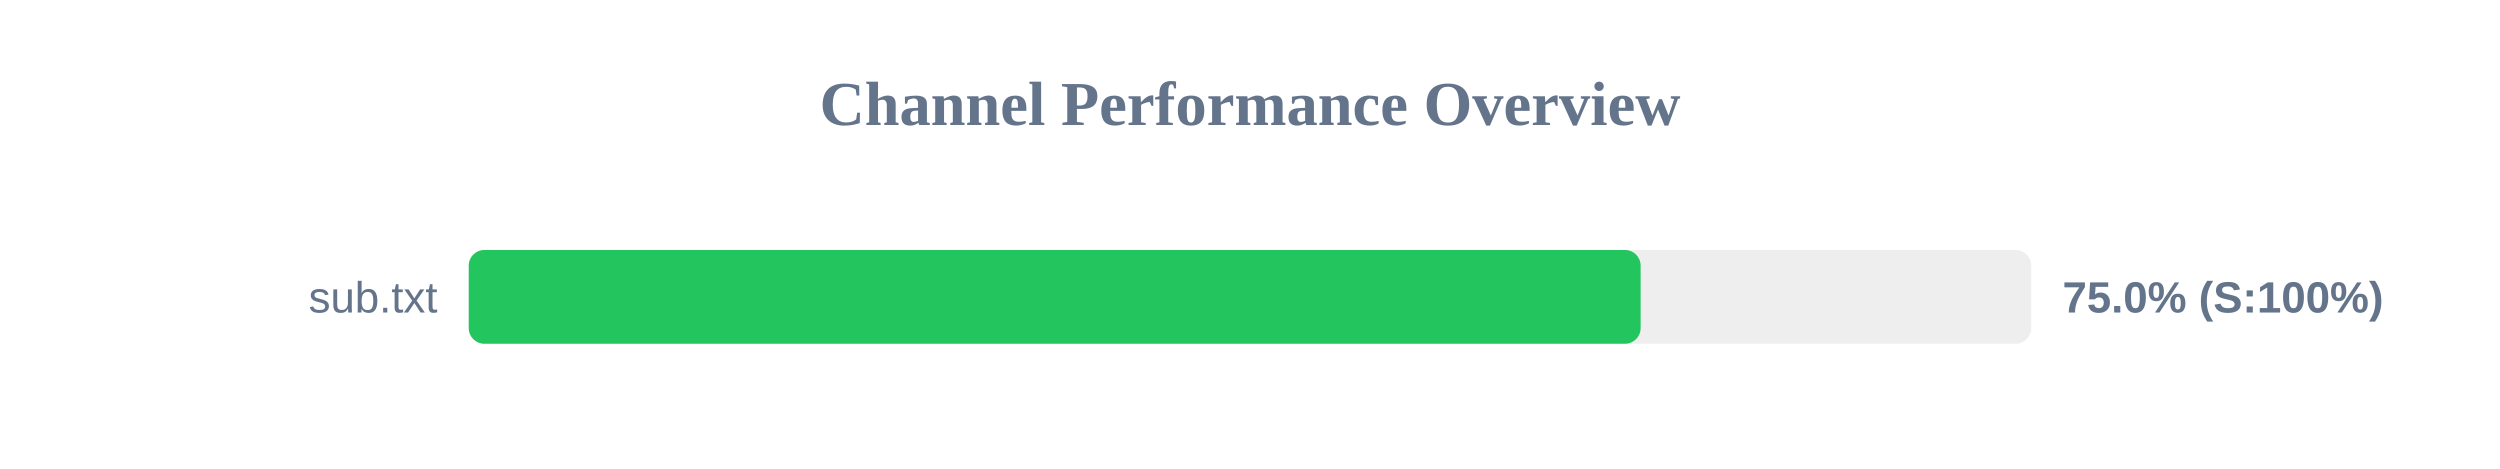
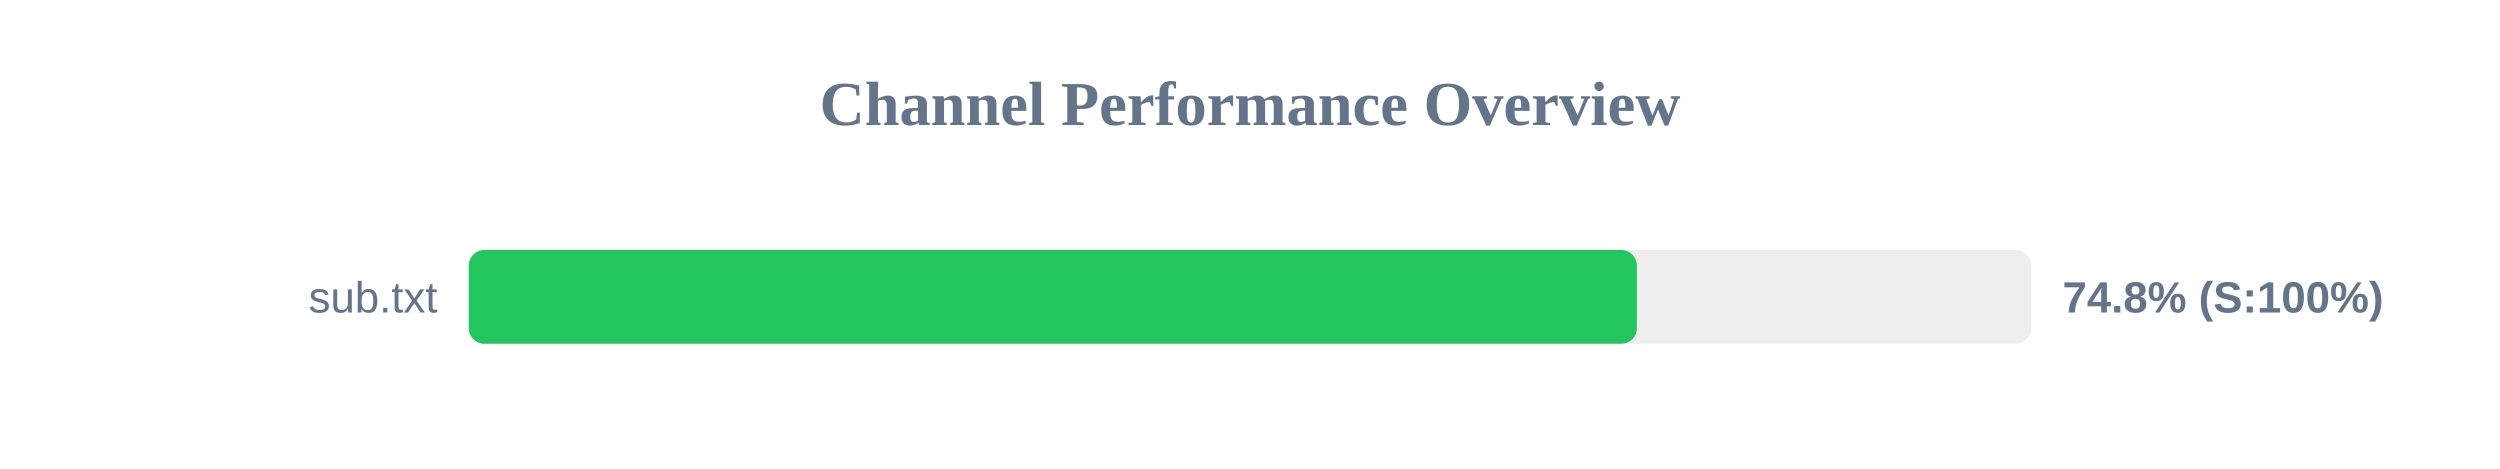
<svg xmlns="http://www.w3.org/2000/svg" width="800" height="150" version="1.1">
  <style>
        .row { font: 14px Arial; fill: #64748b; }
        .score { font: bold 14px Arial; fill: #64748b; }
    </style>
  <text x="400" y="40" text-anchor="middle" font-size="20px" font-weight="bold" fill="#64748b">Channel Performance Overview</text>
  <rect x="150" y="80" width="500" height="30" fill="#eee" rx="5" />
-   <rect x="150" y="80" width="375.0" height="30" fill="#22c55e" rx="5" />
+   <rect x="150" y="80" width="373.8" height="30" fill="#22c55e" rx="5" />
  <text x="140" y="100" text-anchor="end" class="row">sub.txt</text>
-   <text x="660" y="100" text-anchor="start" class="score">75.0% (S:100%)</text>
+   <text x="660" y="100" text-anchor="start" class="score">74.8% (S:100%)</text>
</svg>
